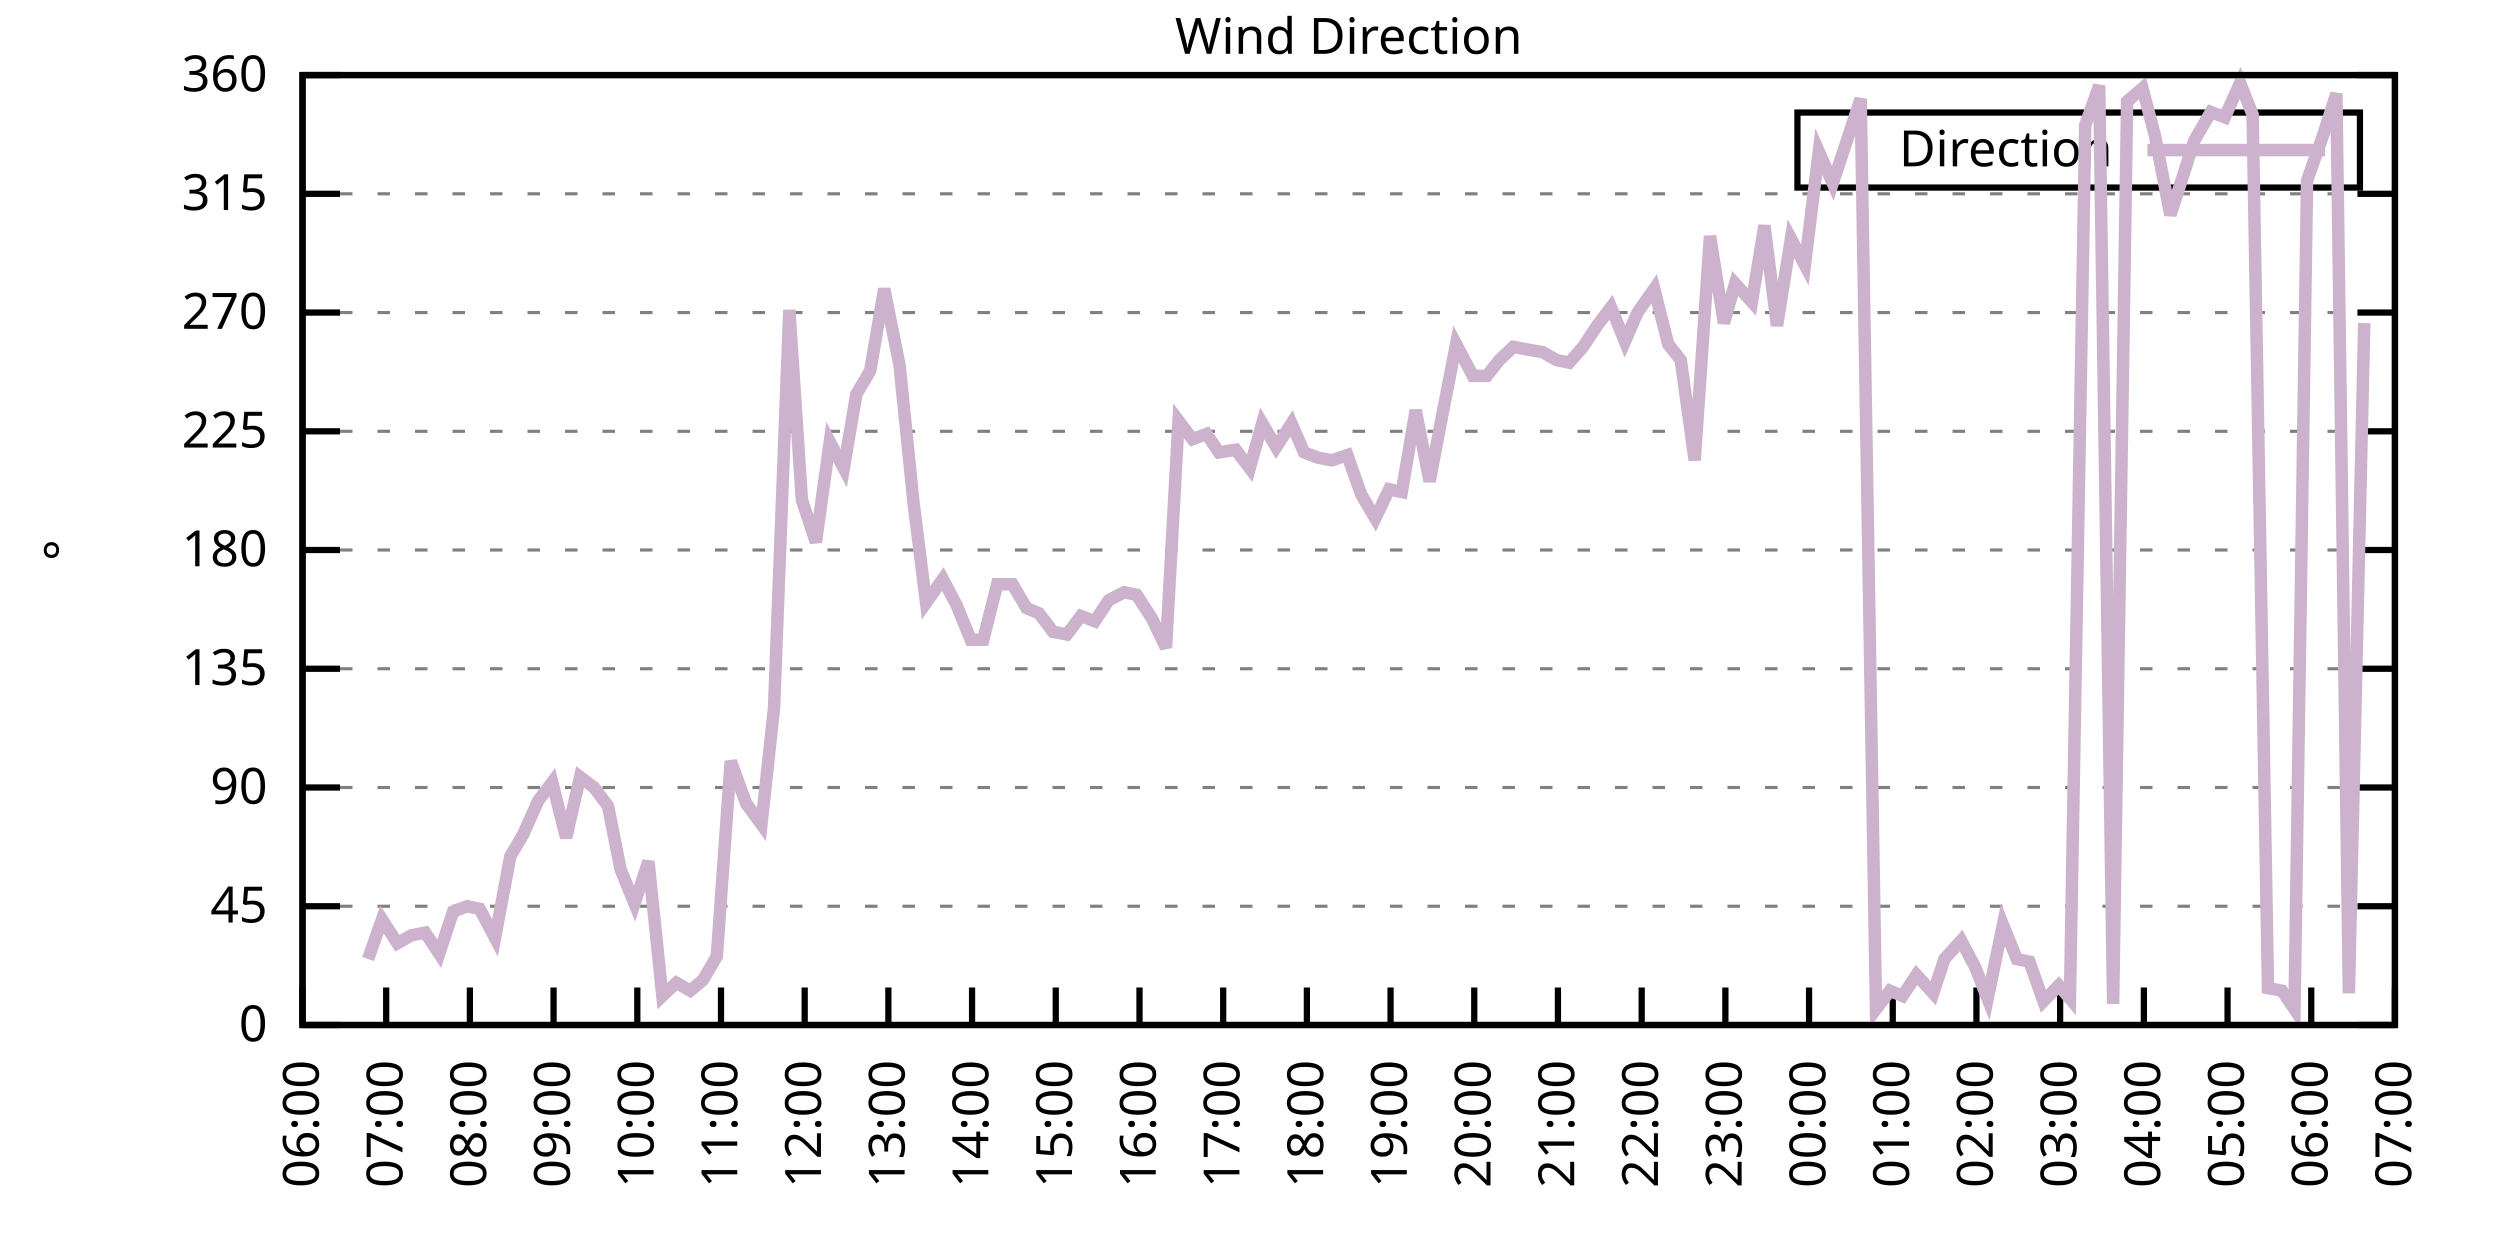
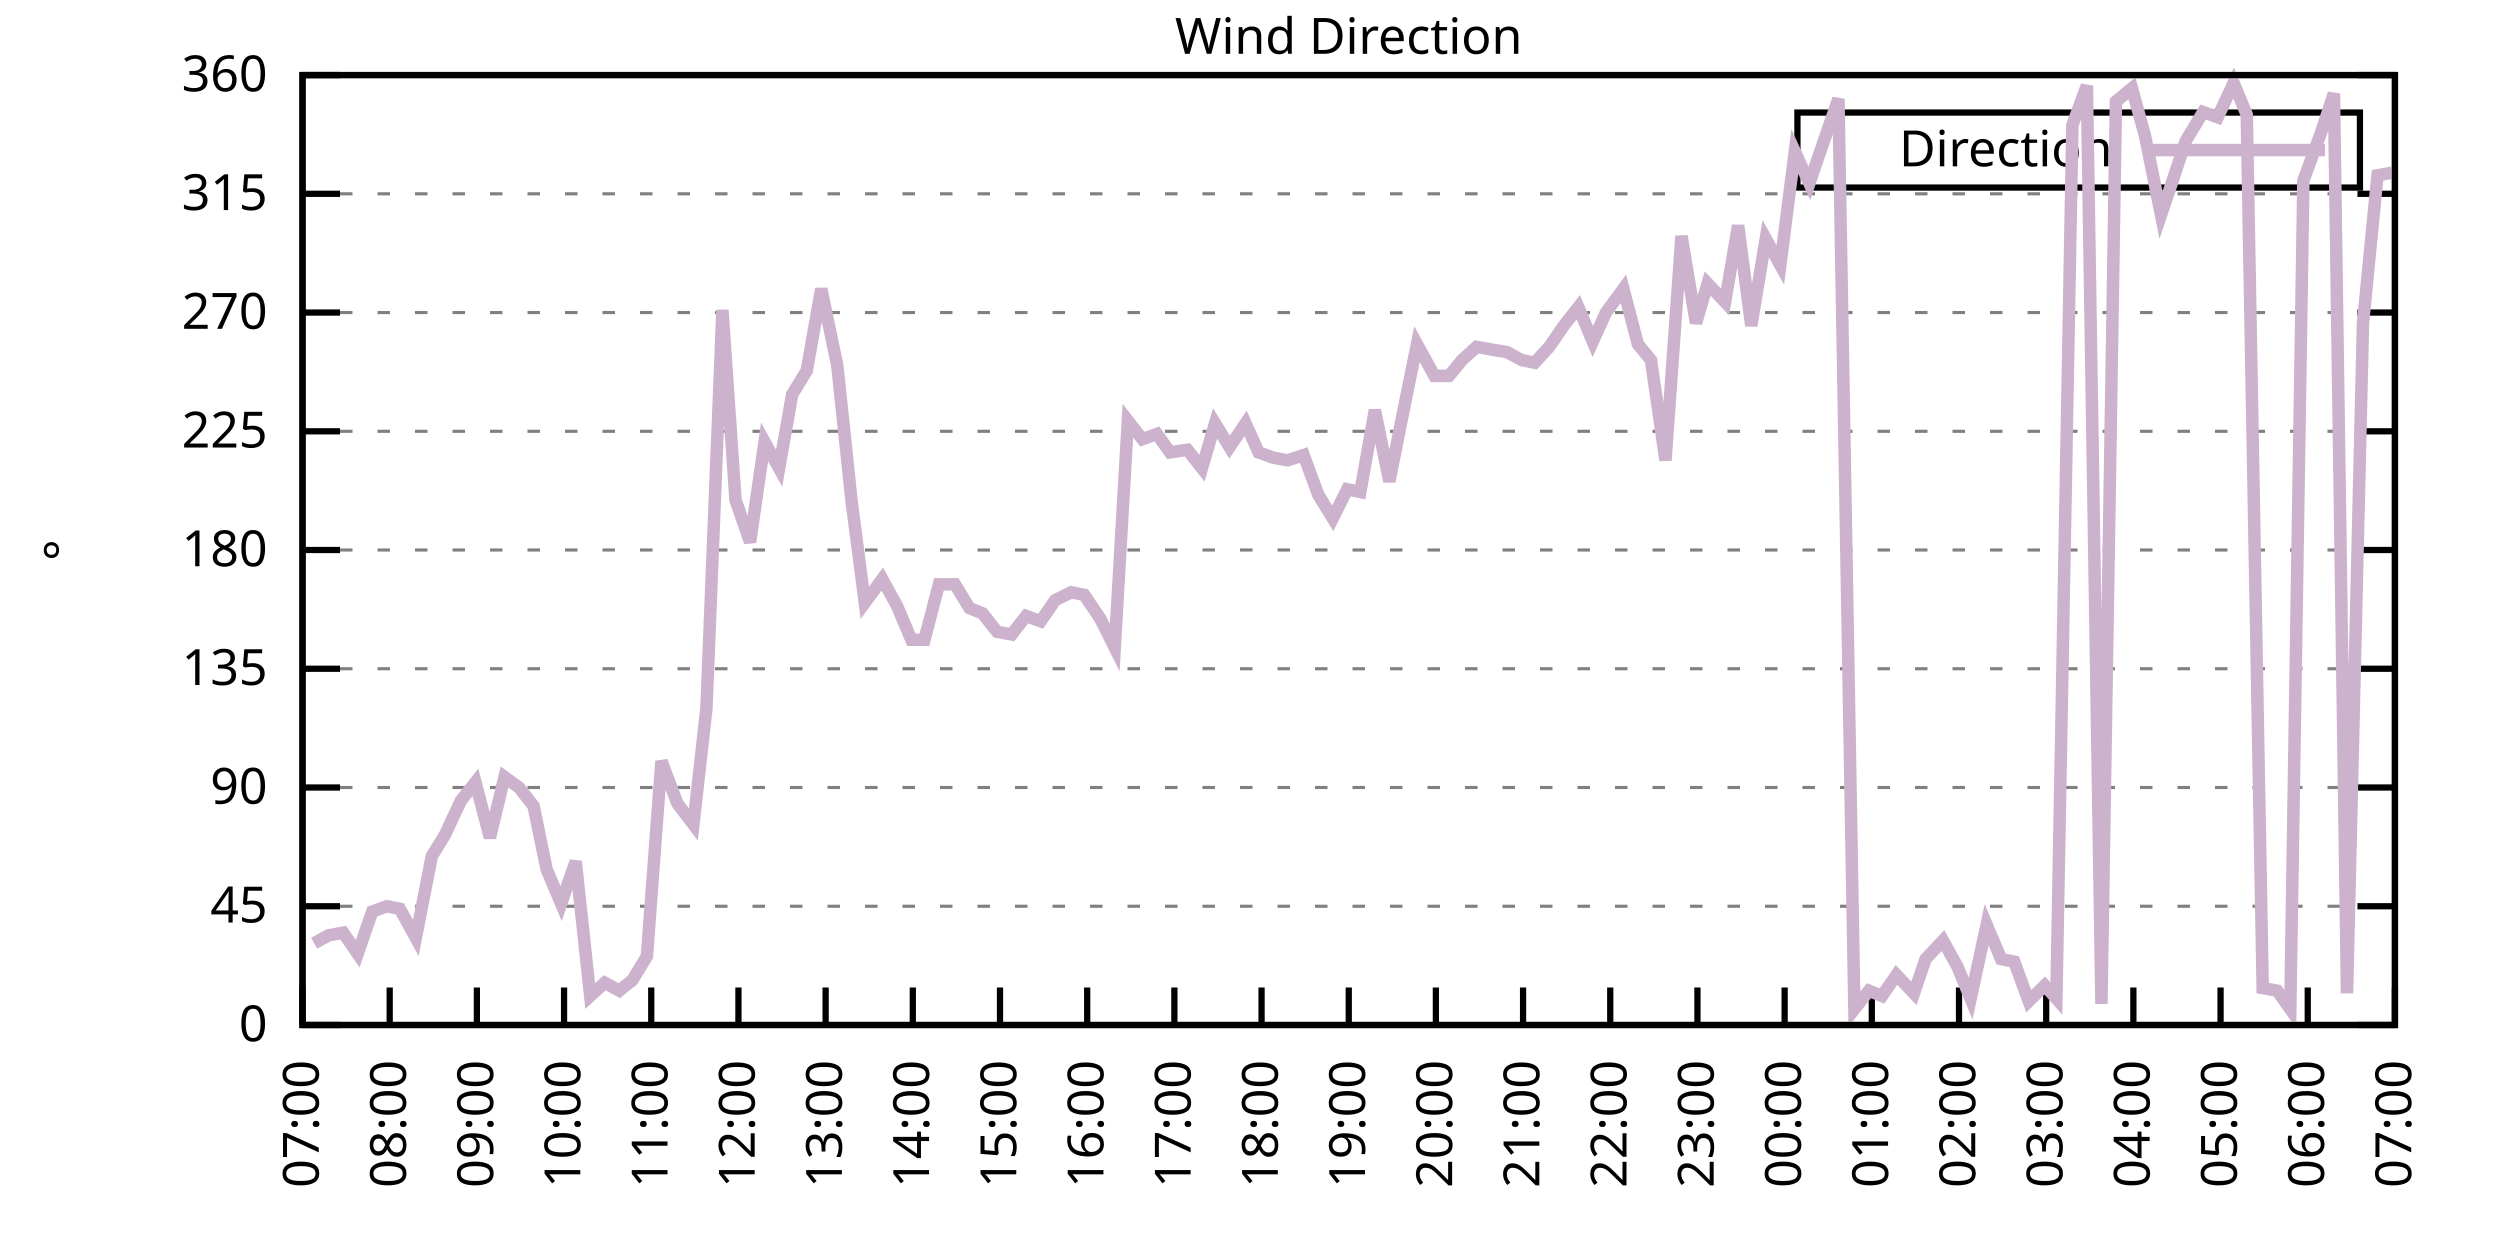
<svg xmlns="http://www.w3.org/2000/svg" xmlns:xlink="http://www.w3.org/1999/xlink" width="400" height="200" viewBox="0 0 400 200">
  <g id="gnuplot_canvas">
    <rect x="0" y="0" width="400" height="200" fill="none" />
    <defs>
      <circle id="gpDot" r="0.5" stroke-width="0.5" stroke="currentColor" />
      <path id="gpPt0" stroke-width="0.333" stroke="currentColor" d="M-1,0 h2 M0,-1 v2" />
      <path id="gpPt1" stroke-width="0.333" stroke="currentColor" d="M-1,-1 L1,1 M1,-1 L-1,1" />
      <path id="gpPt2" stroke-width="0.333" stroke="currentColor" d="M-1,0 L1,0 M0,-1 L0,1 M-1,-1 L1,1 M-1,1 L1,-1" />
      <rect id="gpPt3" stroke-width="0.333" stroke="currentColor" x="-1" y="-1" width="2" height="2" />
      <rect id="gpPt4" stroke-width="0.333" stroke="currentColor" fill="currentColor" x="-1" y="-1" width="2" height="2" />
      <circle id="gpPt5" stroke-width="0.333" stroke="currentColor" cx="0" cy="0" r="1" />
      <use xlink:href="#gpPt5" id="gpPt6" fill="currentColor" stroke="none" />
      <path id="gpPt7" stroke-width="0.333" stroke="currentColor" d="M0,-1.33 L-1.33,0.67 L1.33,0.67 z" />
      <use xlink:href="#gpPt7" id="gpPt8" fill="currentColor" stroke="none" />
      <use xlink:href="#gpPt7" id="gpPt9" stroke="currentColor" transform="rotate(180)" />
      <use xlink:href="#gpPt9" id="gpPt10" fill="currentColor" stroke="none" />
      <use xlink:href="#gpPt3" id="gpPt11" stroke="currentColor" transform="rotate(45)" />
      <use xlink:href="#gpPt11" id="gpPt12" fill="currentColor" stroke="none" />
      <path id="gpPt13" stroke-width="0.333" stroke="currentColor" d="M0,1.330 L1.265,0.411 L0.782,-1.067 L-0.782,-1.076 L-1.265,0.411 z" />
      <use xlink:href="#gpPt13" id="gpPt14" fill="currentColor" stroke="none" />
      <filter id="textbox" filterUnits="objectBoundingBox" x="0" y="0" height="1" width="1">
        <feFlood flood-color="white" flood-opacity="1" result="bgnd" />
        <feComposite in="SourceGraphic" in2="bgnd" operator="atop" />
      </filter>
      <filter id="greybox" filterUnits="objectBoundingBox" x="0" y="0" height="1" width="1">
        <feFlood flood-color="lightgrey" flood-opacity="1" result="grey" />
        <feComposite in="SourceGraphic" in2="grey" operator="atop" />
      </filter>
    </defs>
    <g fill="none" color="white" stroke="currentColor" stroke-width="1.00" stroke-linecap="butt" stroke-linejoin="miter">
</g>
    <g fill="none" color="black" stroke="currentColor" stroke-width="1.00" stroke-linecap="butt" stroke-linejoin="miter">
      <g stroke="none" shape-rendering="crispEdges">
        <polygon fill="rgb(255, 255, 255)" points="48.40,164.00 383.18,164.00 383.18,12.02 48.40,12.02 " />
      </g>
    </g>
    <g fill="none" color="black" stroke="currentColor" stroke-width="1.00" stroke-linecap="butt" stroke-linejoin="miter">
</g>
    <g fill="none" color="black" stroke="black" stroke-width="0.50" stroke-linecap="butt" stroke-linejoin="miter">
</g>
    <g fill="none" color="gray" stroke="currentColor" stroke-width="0.50" stroke-linecap="butt" stroke-linejoin="miter">
      <path stroke="gray" stroke-dasharray="2,4" class="gridline" d="M48.40,164.00 L383.19,164.00  " />
    </g>
    <g fill="none" color="gray" stroke="gray" stroke-width="1.00" stroke-linecap="butt" stroke-linejoin="miter">
</g>
    <g fill="none" color="black" stroke="currentColor" stroke-width="1.00" stroke-linecap="butt" stroke-linejoin="miter">
      <path stroke="black" d="M48.40,164.00 L54.40,164.00 M383.19,164.00 L377.19,164.00  " />
      <g transform="translate(42.80,166.60)" stroke="none" fill="black" font-family="Sans" font-size="8.00" text-anchor="end">
        <text>
          <tspan font-family="Sans"> 0</tspan>
        </text>
      </g>
    </g>
    <g fill="none" color="black" stroke="currentColor" stroke-width="1.00" stroke-linecap="butt" stroke-linejoin="miter">
</g>
    <g fill="none" color="black" stroke="black" stroke-width="0.50" stroke-linecap="butt" stroke-linejoin="miter">
</g>
    <g fill="none" color="gray" stroke="currentColor" stroke-width="0.50" stroke-linecap="butt" stroke-linejoin="miter">
      <path stroke="gray" stroke-dasharray="2,4" class="gridline" d="M48.40,145.00 L383.19,145.00  " />
    </g>
    <g fill="none" color="gray" stroke="gray" stroke-width="1.00" stroke-linecap="butt" stroke-linejoin="miter">
</g>
    <g fill="none" color="black" stroke="currentColor" stroke-width="1.00" stroke-linecap="butt" stroke-linejoin="miter">
      <path stroke="black" d="M48.40,145.00 L54.40,145.00 M383.19,145.00 L377.19,145.00  " />
      <g transform="translate(42.80,147.60)" stroke="none" fill="black" font-family="Sans" font-size="8.00" text-anchor="end">
        <text>
          <tspan font-family="Sans"> 45</tspan>
        </text>
      </g>
    </g>
    <g fill="none" color="black" stroke="currentColor" stroke-width="1.00" stroke-linecap="butt" stroke-linejoin="miter">
</g>
    <g fill="none" color="black" stroke="black" stroke-width="0.50" stroke-linecap="butt" stroke-linejoin="miter">
</g>
    <g fill="none" color="gray" stroke="currentColor" stroke-width="0.50" stroke-linecap="butt" stroke-linejoin="miter">
      <path stroke="gray" stroke-dasharray="2,4" class="gridline" d="M48.40,126.00 L383.19,126.00  " />
    </g>
    <g fill="none" color="gray" stroke="gray" stroke-width="1.00" stroke-linecap="butt" stroke-linejoin="miter">
</g>
    <g fill="none" color="black" stroke="currentColor" stroke-width="1.00" stroke-linecap="butt" stroke-linejoin="miter">
      <path stroke="black" d="M48.40,126.00 L54.40,126.00 M383.19,126.00 L377.19,126.00  " />
      <g transform="translate(42.80,128.60)" stroke="none" fill="black" font-family="Sans" font-size="8.00" text-anchor="end">
        <text>
          <tspan font-family="Sans"> 90</tspan>
        </text>
      </g>
    </g>
    <g fill="none" color="black" stroke="currentColor" stroke-width="1.00" stroke-linecap="butt" stroke-linejoin="miter">
</g>
    <g fill="none" color="black" stroke="black" stroke-width="0.50" stroke-linecap="butt" stroke-linejoin="miter">
</g>
    <g fill="none" color="gray" stroke="currentColor" stroke-width="0.50" stroke-linecap="butt" stroke-linejoin="miter">
      <path stroke="gray" stroke-dasharray="2,4" class="gridline" d="M48.40,107.00 L383.19,107.00  " />
    </g>
    <g fill="none" color="gray" stroke="gray" stroke-width="1.00" stroke-linecap="butt" stroke-linejoin="miter">
</g>
    <g fill="none" color="black" stroke="currentColor" stroke-width="1.00" stroke-linecap="butt" stroke-linejoin="miter">
      <path stroke="black" d="M48.40,107.00 L54.40,107.00 M383.19,107.00 L377.19,107.00  " />
      <g transform="translate(42.80,109.60)" stroke="none" fill="black" font-family="Sans" font-size="8.00" text-anchor="end">
        <text>
          <tspan font-family="Sans"> 135</tspan>
        </text>
      </g>
    </g>
    <g fill="none" color="black" stroke="currentColor" stroke-width="1.00" stroke-linecap="butt" stroke-linejoin="miter">
</g>
    <g fill="none" color="black" stroke="black" stroke-width="0.50" stroke-linecap="butt" stroke-linejoin="miter">
</g>
    <g fill="none" color="gray" stroke="currentColor" stroke-width="0.50" stroke-linecap="butt" stroke-linejoin="miter">
      <path stroke="gray" stroke-dasharray="2,4" class="gridline" d="M48.40,88.00 L383.19,88.00  " />
    </g>
    <g fill="none" color="gray" stroke="gray" stroke-width="1.00" stroke-linecap="butt" stroke-linejoin="miter">
</g>
    <g fill="none" color="black" stroke="currentColor" stroke-width="1.00" stroke-linecap="butt" stroke-linejoin="miter">
      <path stroke="black" d="M48.40,88.00 L54.40,88.00 M383.19,88.00 L377.19,88.00  " />
      <g transform="translate(42.80,90.60)" stroke="none" fill="black" font-family="Sans" font-size="8.00" text-anchor="end">
        <text>
          <tspan font-family="Sans"> 180</tspan>
        </text>
      </g>
    </g>
    <g fill="none" color="black" stroke="currentColor" stroke-width="1.00" stroke-linecap="butt" stroke-linejoin="miter">
</g>
    <g fill="none" color="black" stroke="black" stroke-width="0.50" stroke-linecap="butt" stroke-linejoin="miter">
</g>
    <g fill="none" color="gray" stroke="currentColor" stroke-width="0.50" stroke-linecap="butt" stroke-linejoin="miter">
      <path stroke="gray" stroke-dasharray="2,4" class="gridline" d="M48.40,69.01 L383.19,69.01  " />
    </g>
    <g fill="none" color="gray" stroke="gray" stroke-width="1.00" stroke-linecap="butt" stroke-linejoin="miter">
</g>
    <g fill="none" color="black" stroke="currentColor" stroke-width="1.00" stroke-linecap="butt" stroke-linejoin="miter">
      <path stroke="black" d="M48.40,69.01 L54.40,69.01 M383.19,69.01 L377.19,69.01  " />
      <g transform="translate(42.80,71.61)" stroke="none" fill="black" font-family="Sans" font-size="8.00" text-anchor="end">
        <text>
          <tspan font-family="Sans"> 225</tspan>
        </text>
      </g>
    </g>
    <g fill="none" color="black" stroke="currentColor" stroke-width="1.00" stroke-linecap="butt" stroke-linejoin="miter">
</g>
    <g fill="none" color="black" stroke="black" stroke-width="0.50" stroke-linecap="butt" stroke-linejoin="miter">
</g>
    <g fill="none" color="gray" stroke="currentColor" stroke-width="0.50" stroke-linecap="butt" stroke-linejoin="miter">
      <path stroke="gray" stroke-dasharray="2,4" class="gridline" d="M48.40,50.01 L383.19,50.01  " />
    </g>
    <g fill="none" color="gray" stroke="gray" stroke-width="1.00" stroke-linecap="butt" stroke-linejoin="miter">
</g>
    <g fill="none" color="black" stroke="currentColor" stroke-width="1.00" stroke-linecap="butt" stroke-linejoin="miter">
      <path stroke="black" d="M48.40,50.01 L54.40,50.01 M383.19,50.01 L377.19,50.01  " />
      <g transform="translate(42.80,52.61)" stroke="none" fill="black" font-family="Sans" font-size="8.00" text-anchor="end">
        <text>
          <tspan font-family="Sans"> 270</tspan>
        </text>
      </g>
    </g>
    <g fill="none" color="black" stroke="currentColor" stroke-width="1.00" stroke-linecap="butt" stroke-linejoin="miter">
</g>
    <g fill="none" color="black" stroke="black" stroke-width="0.50" stroke-linecap="butt" stroke-linejoin="miter">
</g>
    <g fill="none" color="gray" stroke="currentColor" stroke-width="0.50" stroke-linecap="butt" stroke-linejoin="miter">
      <path stroke="gray" stroke-dasharray="2,4" class="gridline" d="M48.40,31.01 L383.19,31.01  " />
    </g>
    <g fill="none" color="gray" stroke="gray" stroke-width="1.00" stroke-linecap="butt" stroke-linejoin="miter">
</g>
    <g fill="none" color="black" stroke="currentColor" stroke-width="1.00" stroke-linecap="butt" stroke-linejoin="miter">
      <path stroke="black" d="M48.40,31.01 L54.40,31.01 M383.19,31.01 L377.19,31.01  " />
      <g transform="translate(42.80,33.61)" stroke="none" fill="black" font-family="Sans" font-size="8.00" text-anchor="end">
        <text>
          <tspan font-family="Sans"> 315</tspan>
        </text>
      </g>
    </g>
    <g fill="none" color="black" stroke="currentColor" stroke-width="1.00" stroke-linecap="butt" stroke-linejoin="miter">
</g>
    <g fill="none" color="black" stroke="black" stroke-width="0.50" stroke-linecap="butt" stroke-linejoin="miter">
</g>
    <g fill="none" color="gray" stroke="currentColor" stroke-width="0.50" stroke-linecap="butt" stroke-linejoin="miter">
      <path stroke="gray" stroke-dasharray="2,4" class="gridline" d="M48.40,12.01 L383.19,12.01  " />
    </g>
    <g fill="none" color="gray" stroke="gray" stroke-width="1.00" stroke-linecap="butt" stroke-linejoin="miter">
</g>
    <g fill="none" color="black" stroke="currentColor" stroke-width="1.00" stroke-linecap="butt" stroke-linejoin="miter">
      <path stroke="black" d="M48.40,12.01 L54.40,12.01 M383.19,12.01 L377.19,12.01  " />
      <g transform="translate(42.80,14.61)" stroke="none" fill="black" font-family="Sans" font-size="8.00" text-anchor="end">
        <text>
          <tspan font-family="Sans"> 360</tspan>
        </text>
      </g>
    </g>
    <g fill="none" color="black" stroke="currentColor" stroke-width="1.00" stroke-linecap="butt" stroke-linejoin="miter">
      <path stroke="black" d="M48.40,164.00 L48.40,158.00  " />
      <g transform="translate(51.00,169.60) rotate(270.00)" stroke="none" fill="black" font-family="Sans" font-size="8.00" text-anchor="end">
        <text>
-           <tspan font-family="Sans">06:00</tspan>
-         </text>
-       </g>
-     </g>
-     <g fill="none" color="black" stroke="currentColor" stroke-width="1.00" stroke-linecap="butt" stroke-linejoin="miter">
-       <path stroke="black" d="M61.79,164.00 L61.79,158.00  " />
-       <g transform="translate(64.39,169.60) rotate(270.00)" stroke="none" fill="black" font-family="Sans" font-size="8.00" text-anchor="end">
-         <text>
          <tspan font-family="Sans">07:00</tspan>
        </text>
      </g>
    </g>
    <g fill="none" color="black" stroke="currentColor" stroke-width="1.00" stroke-linecap="butt" stroke-linejoin="miter">
-       <path stroke="black" d="M75.18,164.00 L75.18,158.00  " />
-       <g transform="translate(77.78,169.60) rotate(270.00)" stroke="none" fill="black" font-family="Sans" font-size="8.00" text-anchor="end">
+       <path stroke="black" d="M62.35,164.00 L62.35,158.00  " />
+       <g transform="translate(64.95,169.60) rotate(270.00)" stroke="none" fill="black" font-family="Sans" font-size="8.00" text-anchor="end">
        <text>
          <tspan font-family="Sans">08:00</tspan>
        </text>
      </g>
    </g>
    <g fill="none" color="black" stroke="currentColor" stroke-width="1.00" stroke-linecap="butt" stroke-linejoin="miter">
-       <path stroke="black" d="M88.57,164.00 L88.57,158.00  " />
-       <g transform="translate(91.17,169.60) rotate(270.00)" stroke="none" fill="black" font-family="Sans" font-size="8.00" text-anchor="end">
+       <path stroke="black" d="M76.30,164.00 L76.30,158.00  " />
+       <g transform="translate(78.90,169.60) rotate(270.00)" stroke="none" fill="black" font-family="Sans" font-size="8.00" text-anchor="end">
        <text>
          <tspan font-family="Sans">09:00</tspan>
        </text>
      </g>
    </g>
    <g fill="none" color="black" stroke="currentColor" stroke-width="1.00" stroke-linecap="butt" stroke-linejoin="miter">
-       <path stroke="black" d="M101.97,164.00 L101.97,158.00  " />
-       <g transform="translate(104.57,169.60) rotate(270.00)" stroke="none" fill="black" font-family="Sans" font-size="8.00" text-anchor="end">
+       <path stroke="black" d="M90.25,164.00 L90.25,158.00  " />
+       <g transform="translate(92.85,169.60) rotate(270.00)" stroke="none" fill="black" font-family="Sans" font-size="8.00" text-anchor="end">
        <text>
          <tspan font-family="Sans">10:00</tspan>
        </text>
      </g>
    </g>
    <g fill="none" color="black" stroke="currentColor" stroke-width="1.00" stroke-linecap="butt" stroke-linejoin="miter">
-       <path stroke="black" d="M115.36,164.00 L115.36,158.00  " />
-       <g transform="translate(117.96,169.60) rotate(270.00)" stroke="none" fill="black" font-family="Sans" font-size="8.00" text-anchor="end">
+       <path stroke="black" d="M104.20,164.00 L104.20,158.00  " />
+       <g transform="translate(106.80,169.60) rotate(270.00)" stroke="none" fill="black" font-family="Sans" font-size="8.00" text-anchor="end">
        <text>
          <tspan font-family="Sans">11:00</tspan>
        </text>
      </g>
    </g>
    <g fill="none" color="black" stroke="currentColor" stroke-width="1.00" stroke-linecap="butt" stroke-linejoin="miter">
-       <path stroke="black" d="M128.75,164.00 L128.75,158.00  " />
-       <g transform="translate(131.35,169.60) rotate(270.00)" stroke="none" fill="black" font-family="Sans" font-size="8.00" text-anchor="end">
+       <path stroke="black" d="M118.15,164.00 L118.15,158.00  " />
+       <g transform="translate(120.75,169.60) rotate(270.00)" stroke="none" fill="black" font-family="Sans" font-size="8.00" text-anchor="end">
        <text>
          <tspan font-family="Sans">12:00</tspan>
        </text>
      </g>
    </g>
    <g fill="none" color="black" stroke="currentColor" stroke-width="1.00" stroke-linecap="butt" stroke-linejoin="miter">
-       <path stroke="black" d="M142.14,164.00 L142.14,158.00  " />
-       <g transform="translate(144.74,169.60) rotate(270.00)" stroke="none" fill="black" font-family="Sans" font-size="8.00" text-anchor="end">
+       <path stroke="black" d="M132.10,164.00 L132.10,158.00  " />
+       <g transform="translate(134.70,169.60) rotate(270.00)" stroke="none" fill="black" font-family="Sans" font-size="8.00" text-anchor="end">
        <text>
          <tspan font-family="Sans">13:00</tspan>
        </text>
      </g>
    </g>
    <g fill="none" color="black" stroke="currentColor" stroke-width="1.00" stroke-linecap="butt" stroke-linejoin="miter">
-       <path stroke="black" d="M155.53,164.00 L155.53,158.00  " />
-       <g transform="translate(158.13,169.60) rotate(270.00)" stroke="none" fill="black" font-family="Sans" font-size="8.00" text-anchor="end">
+       <path stroke="black" d="M146.05,164.00 L146.05,158.00  " />
+       <g transform="translate(148.65,169.60) rotate(270.00)" stroke="none" fill="black" font-family="Sans" font-size="8.00" text-anchor="end">
        <text>
          <tspan font-family="Sans">14:00</tspan>
        </text>
      </g>
    </g>
    <g fill="none" color="black" stroke="currentColor" stroke-width="1.00" stroke-linecap="butt" stroke-linejoin="miter">
-       <path stroke="black" d="M168.92,164.00 L168.92,158.00  " />
-       <g transform="translate(171.52,169.60) rotate(270.00)" stroke="none" fill="black" font-family="Sans" font-size="8.00" text-anchor="end">
+       <path stroke="black" d="M160.00,164.00 L160.00,158.00  " />
+       <g transform="translate(162.60,169.60) rotate(270.00)" stroke="none" fill="black" font-family="Sans" font-size="8.00" text-anchor="end">
        <text>
          <tspan font-family="Sans">15:00</tspan>
        </text>
      </g>
    </g>
    <g fill="none" color="black" stroke="currentColor" stroke-width="1.00" stroke-linecap="butt" stroke-linejoin="miter">
-       <path stroke="black" d="M182.32,164.00 L182.32,158.00  " />
-       <g transform="translate(184.92,169.60) rotate(270.00)" stroke="none" fill="black" font-family="Sans" font-size="8.00" text-anchor="end">
+       <path stroke="black" d="M173.95,164.00 L173.95,158.00  " />
+       <g transform="translate(176.55,169.60) rotate(270.00)" stroke="none" fill="black" font-family="Sans" font-size="8.00" text-anchor="end">
        <text>
          <tspan font-family="Sans">16:00</tspan>
        </text>
      </g>
    </g>
    <g fill="none" color="black" stroke="currentColor" stroke-width="1.00" stroke-linecap="butt" stroke-linejoin="miter">
-       <path stroke="black" d="M195.71,164.00 L195.71,158.00  " />
-       <g transform="translate(198.31,169.60) rotate(270.00)" stroke="none" fill="black" font-family="Sans" font-size="8.00" text-anchor="end">
+       <path stroke="black" d="M187.90,164.00 L187.90,158.00  " />
+       <g transform="translate(190.50,169.60) rotate(270.00)" stroke="none" fill="black" font-family="Sans" font-size="8.00" text-anchor="end">
        <text>
          <tspan font-family="Sans">17:00</tspan>
        </text>
      </g>
    </g>
    <g fill="none" color="black" stroke="currentColor" stroke-width="1.00" stroke-linecap="butt" stroke-linejoin="miter">
-       <path stroke="black" d="M209.10,164.00 L209.10,158.00  " />
-       <g transform="translate(211.70,169.60) rotate(270.00)" stroke="none" fill="black" font-family="Sans" font-size="8.00" text-anchor="end">
+       <path stroke="black" d="M201.85,164.00 L201.85,158.00  " />
+       <g transform="translate(204.45,169.60) rotate(270.00)" stroke="none" fill="black" font-family="Sans" font-size="8.00" text-anchor="end">
        <text>
          <tspan font-family="Sans">18:00</tspan>
        </text>
      </g>
    </g>
    <g fill="none" color="black" stroke="currentColor" stroke-width="1.00" stroke-linecap="butt" stroke-linejoin="miter">
-       <path stroke="black" d="M222.49,164.00 L222.49,158.00  " />
-       <g transform="translate(225.09,169.60) rotate(270.00)" stroke="none" fill="black" font-family="Sans" font-size="8.00" text-anchor="end">
+       <path stroke="black" d="M215.80,164.00 L215.80,158.00  " />
+       <g transform="translate(218.40,169.60) rotate(270.00)" stroke="none" fill="black" font-family="Sans" font-size="8.00" text-anchor="end">
        <text>
          <tspan font-family="Sans">19:00</tspan>
        </text>
      </g>
    </g>
    <g fill="none" color="black" stroke="currentColor" stroke-width="1.00" stroke-linecap="butt" stroke-linejoin="miter">
-       <path stroke="black" d="M235.88,164.00 L235.88,158.00  " />
-       <g transform="translate(238.48,169.60) rotate(270.00)" stroke="none" fill="black" font-family="Sans" font-size="8.00" text-anchor="end">
+       <path stroke="black" d="M229.74,164.00 L229.74,158.00  " />
+       <g transform="translate(232.34,169.60) rotate(270.00)" stroke="none" fill="black" font-family="Sans" font-size="8.00" text-anchor="end">
        <text>
          <tspan font-family="Sans">20:00</tspan>
        </text>
      </g>
    </g>
    <g fill="none" color="black" stroke="currentColor" stroke-width="1.00" stroke-linecap="butt" stroke-linejoin="miter">
-       <path stroke="black" d="M249.27,164.00 L249.27,158.00  " />
-       <g transform="translate(251.87,169.60) rotate(270.00)" stroke="none" fill="black" font-family="Sans" font-size="8.00" text-anchor="end">
+       <path stroke="black" d="M243.69,164.00 L243.69,158.00  " />
+       <g transform="translate(246.29,169.60) rotate(270.00)" stroke="none" fill="black" font-family="Sans" font-size="8.00" text-anchor="end">
        <text>
          <tspan font-family="Sans">21:00</tspan>
        </text>
      </g>
    </g>
    <g fill="none" color="black" stroke="currentColor" stroke-width="1.00" stroke-linecap="butt" stroke-linejoin="miter">
-       <path stroke="black" d="M262.67,164.00 L262.67,158.00  " />
-       <g transform="translate(265.27,169.60) rotate(270.00)" stroke="none" fill="black" font-family="Sans" font-size="8.00" text-anchor="end">
+       <path stroke="black" d="M257.64,164.00 L257.64,158.00  " />
+       <g transform="translate(260.24,169.60) rotate(270.00)" stroke="none" fill="black" font-family="Sans" font-size="8.00" text-anchor="end">
        <text>
          <tspan font-family="Sans">22:00</tspan>
        </text>
      </g>
    </g>
    <g fill="none" color="black" stroke="currentColor" stroke-width="1.00" stroke-linecap="butt" stroke-linejoin="miter">
-       <path stroke="black" d="M276.06,164.00 L276.06,158.00  " />
-       <g transform="translate(278.66,169.60) rotate(270.00)" stroke="none" fill="black" font-family="Sans" font-size="8.00" text-anchor="end">
+       <path stroke="black" d="M271.59,164.00 L271.59,158.00  " />
+       <g transform="translate(274.19,169.60) rotate(270.00)" stroke="none" fill="black" font-family="Sans" font-size="8.00" text-anchor="end">
        <text>
          <tspan font-family="Sans">23:00</tspan>
        </text>
      </g>
    </g>
    <g fill="none" color="black" stroke="currentColor" stroke-width="1.00" stroke-linecap="butt" stroke-linejoin="miter">
-       <path stroke="black" d="M289.45,164.00 L289.45,158.00  " />
-       <g transform="translate(292.05,169.60) rotate(270.00)" stroke="none" fill="black" font-family="Sans" font-size="8.00" text-anchor="end">
+       <path stroke="black" d="M285.54,164.00 L285.54,158.00  " />
+       <g transform="translate(288.14,169.60) rotate(270.00)" stroke="none" fill="black" font-family="Sans" font-size="8.00" text-anchor="end">
        <text>
          <tspan font-family="Sans">00:00</tspan>
        </text>
      </g>
    </g>
    <g fill="none" color="black" stroke="currentColor" stroke-width="1.00" stroke-linecap="butt" stroke-linejoin="miter">
-       <path stroke="black" d="M302.84,164.00 L302.84,158.00  " />
-       <g transform="translate(305.44,169.60) rotate(270.00)" stroke="none" fill="black" font-family="Sans" font-size="8.00" text-anchor="end">
+       <path stroke="black" d="M299.49,164.00 L299.49,158.00  " />
+       <g transform="translate(302.09,169.60) rotate(270.00)" stroke="none" fill="black" font-family="Sans" font-size="8.00" text-anchor="end">
        <text>
          <tspan font-family="Sans">01:00</tspan>
        </text>
      </g>
    </g>
    <g fill="none" color="black" stroke="currentColor" stroke-width="1.00" stroke-linecap="butt" stroke-linejoin="miter">
-       <path stroke="black" d="M316.23,164.00 L316.23,158.00  " />
-       <g transform="translate(318.83,169.60) rotate(270.00)" stroke="none" fill="black" font-family="Sans" font-size="8.00" text-anchor="end">
+       <path stroke="black" d="M313.44,164.00 L313.44,158.00  " />
+       <g transform="translate(316.04,169.60) rotate(270.00)" stroke="none" fill="black" font-family="Sans" font-size="8.00" text-anchor="end">
        <text>
          <tspan font-family="Sans">02:00</tspan>
        </text>
      </g>
    </g>
    <g fill="none" color="black" stroke="currentColor" stroke-width="1.00" stroke-linecap="butt" stroke-linejoin="miter">
-       <path stroke="black" d="M329.62,164.00 L329.62,158.00  " />
-       <g transform="translate(332.22,169.60) rotate(270.00)" stroke="none" fill="black" font-family="Sans" font-size="8.00" text-anchor="end">
+       <path stroke="black" d="M327.39,164.00 L327.39,158.00  " />
+       <g transform="translate(329.99,169.60) rotate(270.00)" stroke="none" fill="black" font-family="Sans" font-size="8.00" text-anchor="end">
        <text>
          <tspan font-family="Sans">03:00</tspan>
        </text>
      </g>
    </g>
    <g fill="none" color="black" stroke="currentColor" stroke-width="1.00" stroke-linecap="butt" stroke-linejoin="miter">
-       <path stroke="black" d="M343.02,164.00 L343.02,158.00  " />
-       <g transform="translate(345.62,169.60) rotate(270.00)" stroke="none" fill="black" font-family="Sans" font-size="8.00" text-anchor="end">
+       <path stroke="black" d="M341.34,164.00 L341.34,158.00  " />
+       <g transform="translate(343.94,169.60) rotate(270.00)" stroke="none" fill="black" font-family="Sans" font-size="8.00" text-anchor="end">
        <text>
          <tspan font-family="Sans">04:00</tspan>
        </text>
      </g>
    </g>
    <g fill="none" color="black" stroke="currentColor" stroke-width="1.00" stroke-linecap="butt" stroke-linejoin="miter">
-       <path stroke="black" d="M356.41,164.00 L356.41,158.00  " />
-       <g transform="translate(359.01,169.60) rotate(270.00)" stroke="none" fill="black" font-family="Sans" font-size="8.00" text-anchor="end">
+       <path stroke="black" d="M355.29,164.00 L355.29,158.00  " />
+       <g transform="translate(357.89,169.60) rotate(270.00)" stroke="none" fill="black" font-family="Sans" font-size="8.00" text-anchor="end">
        <text>
          <tspan font-family="Sans">05:00</tspan>
        </text>
      </g>
    </g>
    <g fill="none" color="black" stroke="currentColor" stroke-width="1.00" stroke-linecap="butt" stroke-linejoin="miter">
-       <path stroke="black" d="M369.80,164.00 L369.80,158.00  " />
-       <g transform="translate(372.40,169.60) rotate(270.00)" stroke="none" fill="black" font-family="Sans" font-size="8.00" text-anchor="end">
+       <path stroke="black" d="M369.24,164.00 L369.24,158.00  " />
+       <g transform="translate(371.84,169.60) rotate(270.00)" stroke="none" fill="black" font-family="Sans" font-size="8.00" text-anchor="end">
        <text>
          <tspan font-family="Sans">06:00</tspan>
        </text>
      </g>
    </g>
    <g fill="none" color="black" stroke="currentColor" stroke-width="1.00" stroke-linecap="butt" stroke-linejoin="miter">
      <path stroke="black" d="M383.19,164.00 L383.19,158.00  " />
      <g transform="translate(385.79,169.60) rotate(270.00)" stroke="none" fill="black" font-family="Sans" font-size="8.00" text-anchor="end">
        <text>
          <tspan font-family="Sans">07:00</tspan>
        </text>
      </g>
    </g>
    <g fill="none" color="black" stroke="currentColor" stroke-width="1.00" stroke-linecap="butt" stroke-linejoin="miter">
</g>
    <g fill="none" color="black" stroke="currentColor" stroke-width="1.00" stroke-linecap="butt" stroke-linejoin="miter">
      <path stroke="black" d="M48.40,12.01 L48.40,164.00 L383.19,164.00 L383.19,12.01 L48.40,12.01 Z  " />
    </g>
    <g fill="none" color="black" stroke="currentColor" stroke-width="1.00" stroke-linecap="butt" stroke-linejoin="miter">
</g>
    <g fill="none" color="black" stroke="currentColor" stroke-width="1.00" stroke-linecap="butt" stroke-linejoin="miter">
      <path stroke="black" d="M287.59,30.01 L287.59,18.01 L377.59,18.01 L377.59,30.01 L287.59,30.01 Z  " />
    </g>
    <g id="Wind_direction_plot_1">
      <g fill="none" color="white" stroke="black" stroke-width="2.00" stroke-linecap="butt" stroke-linejoin="miter">
</g>
      <g fill="none" color="black" stroke="currentColor" stroke-width="2.00" stroke-linecap="butt" stroke-linejoin="miter">
        <g transform="translate(337.99,26.61)" stroke="none" fill="black" font-family="Sans" font-size="8.00" text-anchor="end">
          <text>
            <tspan font-family="Sans">Direction</tspan>
          </text>
        </g>
      </g>
      <g fill="none" color="black" stroke="currentColor" stroke-width="2.00" stroke-linecap="butt" stroke-linejoin="miter">
-         <path stroke="rgb(204, 178, 204)" d="M343.59,24.01 L371.99,24.01 M58.89,153.45 L61.12,147.11 L63.58,150.91 L65.81,149.65 L68.04,149.22 L70.27,152.60   L72.50,145.85 L74.74,145.00 L76.75,145.42 L79.20,150.07 L81.66,136.98 L83.66,133.60 L86.12,128.11 L88.35,125.16   L90.58,134.02 L92.82,124.31 L95.05,126.00 L97.28,128.96 L99.29,139.09 L101.52,144.58 L103.75,137.82 L105.98,159.36   L108.22,157.24 L110.45,158.51 L112.46,156.82 L114.69,153.02 L116.92,121.78 L119.38,128.54 L121.83,131.91 L123.84,113.34   L126.29,49.59 L128.30,79.98 L130.54,86.74 L132.77,70.70 L135.00,74.92 L137.01,63.10 L139.24,59.30 L141.47,46.21   L143.93,58.45 L146.16,80.41 L148.17,96.45 L150.85,92.65 L153.08,96.87 L155.31,102.36 L157.32,102.36 L159.55,93.49   L162.01,93.49 L164.24,97.29 L166.25,98.14 L168.48,101.09 L170.71,101.52 L172.94,98.56 L175.17,99.40 L177.41,96.03   L179.86,94.76 L181.87,95.18 L184.32,98.98 L186.56,103.63 L188.57,67.32 L190.80,70.27 L193.03,69.43 L195.04,72.38   L197.72,71.96 L199.95,74.92 L201.96,67.74 L204.19,71.54 L206.64,67.74 L208.65,72.38 L210.88,73.23 L213.12,73.65   L215.57,72.81 L217.80,79.14 L220.04,82.94 L222.27,78.29 L224.28,78.72 L226.51,65.63 L228.74,77.03 L230.75,66.47   L232.98,55.07 L235.66,60.14 L237.89,60.14 L239.90,57.61 L242.13,55.50 L244.36,55.92 L246.82,56.34 L249.05,57.61   L251.06,58.03 L253.29,55.50 L255.52,52.12 L257.76,49.16 L259.99,54.65 L262.00,50.01 L264.67,46.21 L266.91,55.07   L268.92,57.61 L271.15,73.65 L273.60,37.76 L275.83,51.70 L277.62,45.36 L280.30,48.32 L282.31,36.08 L284.32,52.12   L286.55,38.19 L288.78,42.41 L291.01,24.25 L293.24,29.32 L295.48,22.56 L297.71,15.81 L300.16,161.47 L302.39,158.51   L304.40,159.36 L306.63,155.98 L309.31,158.93 L311.10,153.45 L313.78,150.49 L316.01,154.71 L318.02,159.78 L320.47,147.96   L322.70,153.45 L324.71,153.87 L326.95,160.20 L329.40,157.67 L331.19,159.78 L333.64,20.03 L335.87,13.70 L338.10,160.62   L340.34,16.23 L342.79,14.12 L344.80,21.72 L347.26,34.39 L349.04,28.90 L351.05,22.56 L353.73,17.92 L355.96,18.77   L358.42,13.28 L360.42,18.34 L362.88,158.09 L365.11,158.51 L367.12,161.47 L369.13,28.90 L371.81,21.30 L373.82,14.97   L375.82,158.93 L378.28,51.70  " />
+         <path stroke="rgb(204, 178, 204)" d="M343.59,24.01 L371.99,24.01 M50.26,150.91 L52.58,149.65 L54.91,149.22 L57.23,152.60 L59.56,145.85 L61.88,145.00   L63.98,145.42 L66.53,150.07 L69.09,136.98 L71.18,133.60 L73.74,128.11 L76.07,125.16 L78.39,134.02 L80.72,124.31   L83.04,126.00 L85.37,128.96 L87.46,139.09 L89.78,144.58 L92.11,137.82 L94.43,159.36 L96.76,157.24 L99.08,158.51   L101.18,156.82 L103.50,153.02 L105.83,121.78 L108.38,128.54 L110.94,131.91 L113.03,113.34 L115.59,49.59 L117.68,79.98   L120.01,86.74 L122.33,70.70 L124.66,74.92 L126.75,63.10 L129.08,59.30 L131.40,46.21 L133.96,58.45 L136.28,80.41   L138.37,96.45 L141.16,92.65 L143.49,96.87 L145.81,102.36 L147.91,102.36 L150.23,93.49 L152.79,93.49 L155.11,97.29   L157.21,98.14 L159.53,101.09 L161.86,101.52 L164.18,98.56 L166.51,99.40 L168.83,96.03 L171.39,94.76 L173.48,95.18   L176.04,98.98 L178.36,103.63 L180.46,67.32 L182.78,70.27 L185.11,69.43 L187.20,72.38 L189.99,71.96 L192.31,74.92   L194.41,67.74 L196.73,71.54 L199.29,67.74 L201.38,72.38 L203.71,73.23 L206.03,73.65 L208.59,72.81 L210.91,79.14   L213.24,82.94 L215.56,78.29 L217.65,78.72 L219.98,65.63 L222.30,77.03 L224.40,66.47 L226.72,55.07 L229.51,60.14   L231.84,60.14 L233.93,57.61 L236.25,55.50 L238.58,55.92 L241.14,56.34 L243.46,57.61 L245.55,58.03 L247.88,55.50   L250.20,52.12 L252.53,49.16 L254.85,54.65 L256.95,50.01 L259.74,46.21 L262.06,55.07 L264.15,57.61 L266.48,73.65   L269.04,37.76 L271.36,51.70 L273.22,45.36 L276.01,48.32 L278.10,36.08 L280.20,52.12 L282.52,38.19 L284.85,42.41   L287.17,24.25 L289.50,29.32 L291.82,22.56 L294.15,15.81 L296.70,161.47 L299.03,158.51 L301.12,159.36 L303.44,155.98   L306.23,158.93 L308.09,153.45 L310.88,150.49 L313.21,154.71 L315.30,159.78 L317.86,147.96 L320.18,153.45 L322.28,153.87   L324.60,160.20 L327.16,157.67 L329.02,159.78 L331.58,20.03 L333.90,13.70 L336.23,160.62 L338.55,16.23 L341.11,14.12   L343.20,21.72 L345.76,34.39 L347.62,28.90 L349.71,22.56 L352.50,17.92 L354.83,18.77 L357.38,13.28 L359.48,18.34   L362.03,158.09 L364.36,158.51 L366.45,161.47 L368.54,28.90 L371.33,21.30 L373.43,14.97 L375.52,158.93 L378.08,51.70   L380.40,28.05 L382.73,27.63  " />
      </g>
    </g>
    <g fill="none" color="black" stroke="currentColor" stroke-width="2.00" stroke-linecap="butt" stroke-linejoin="miter">
</g>
    <g fill="none" color="black" stroke="black" stroke-width="1.00" stroke-linecap="butt" stroke-linejoin="miter">
</g>
    <g fill="none" color="black" stroke="currentColor" stroke-width="1.00" stroke-linecap="butt" stroke-linejoin="miter">
      <path stroke="black" d="M48.40,12.01 L48.40,164.00 L383.19,164.00 L383.19,12.01 L48.40,12.01 Z  " />
      <g transform="translate(12.80,88.01) rotate(270.00)" stroke="none" fill="black" font-family="Sans" font-size="8.00" text-anchor="middle">
        <text>
          <tspan font-family="Sans">°</tspan>
        </text>
      </g>
    </g>
    <g fill="none" color="black" stroke="currentColor" stroke-width="1.00" stroke-linecap="butt" stroke-linejoin="miter">
</g>
    <g fill="none" color="black" stroke="currentColor" stroke-width="1.00" stroke-linecap="butt" stroke-linejoin="miter">
      <g transform="translate(215.79,8.61)" stroke="none" fill="black" font-family="Sans" font-size="8.00" text-anchor="middle">
        <text>
          <tspan font-family="Sans">Wind Direction</tspan>
        </text>
      </g>
    </g>
    <g fill="none" color="black" stroke="currentColor" stroke-width="1.00" stroke-linecap="butt" stroke-linejoin="miter">
</g>
  </g>
</svg>
